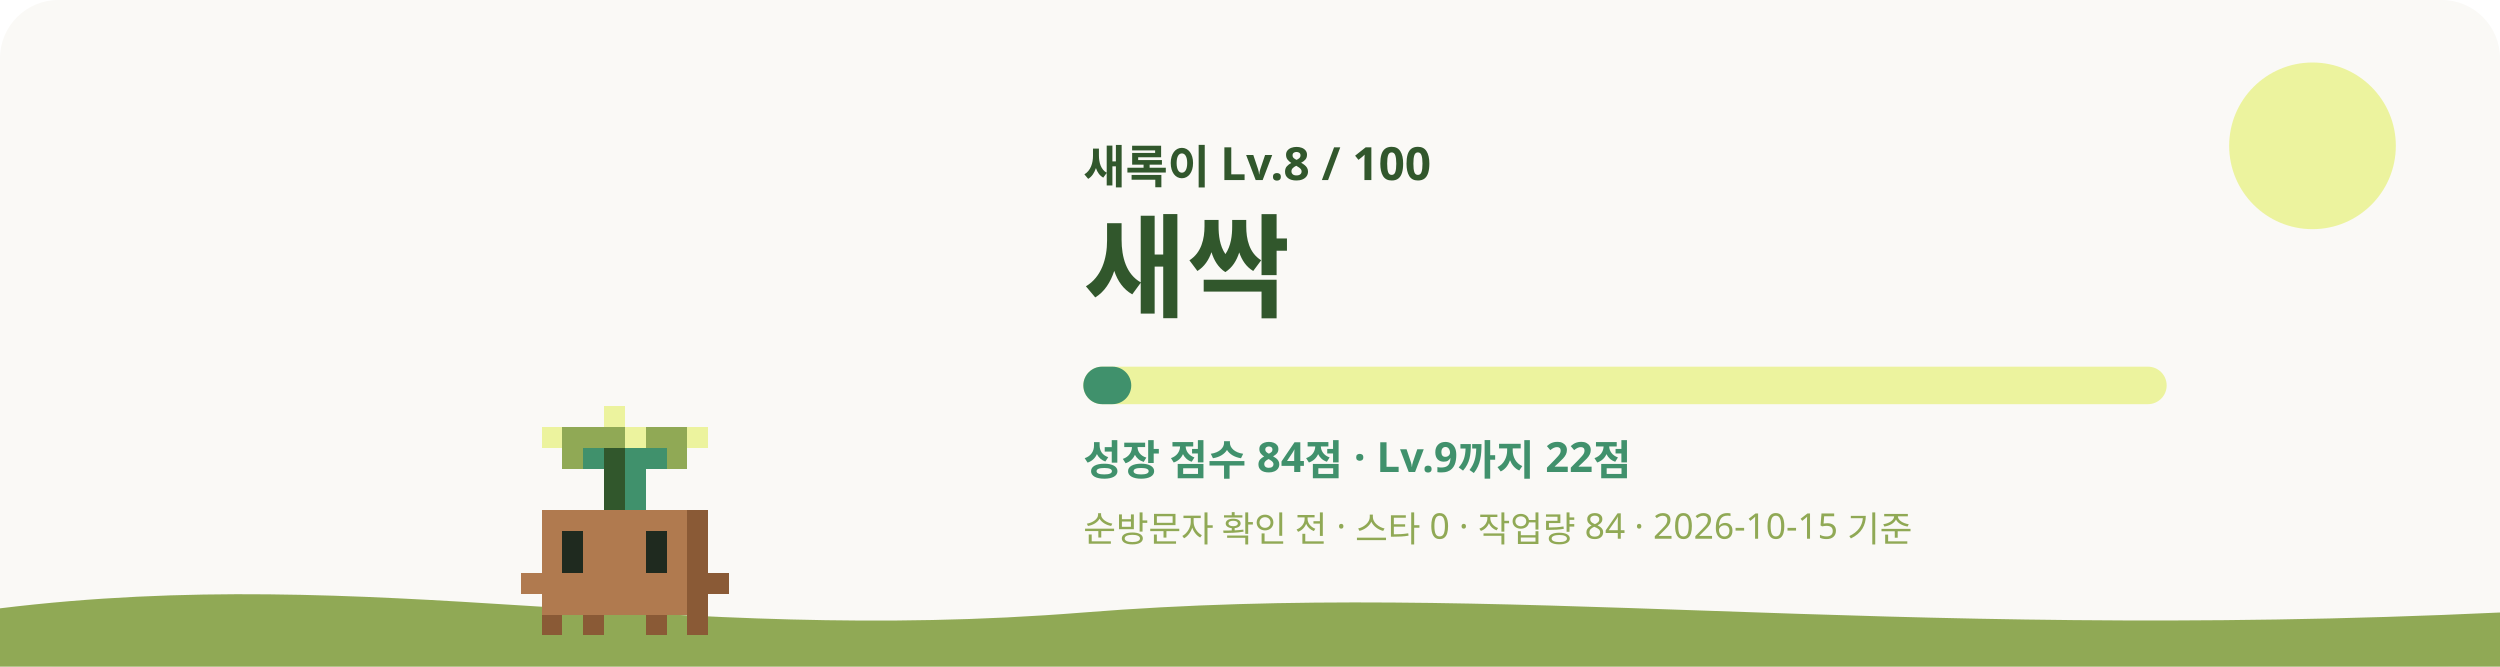
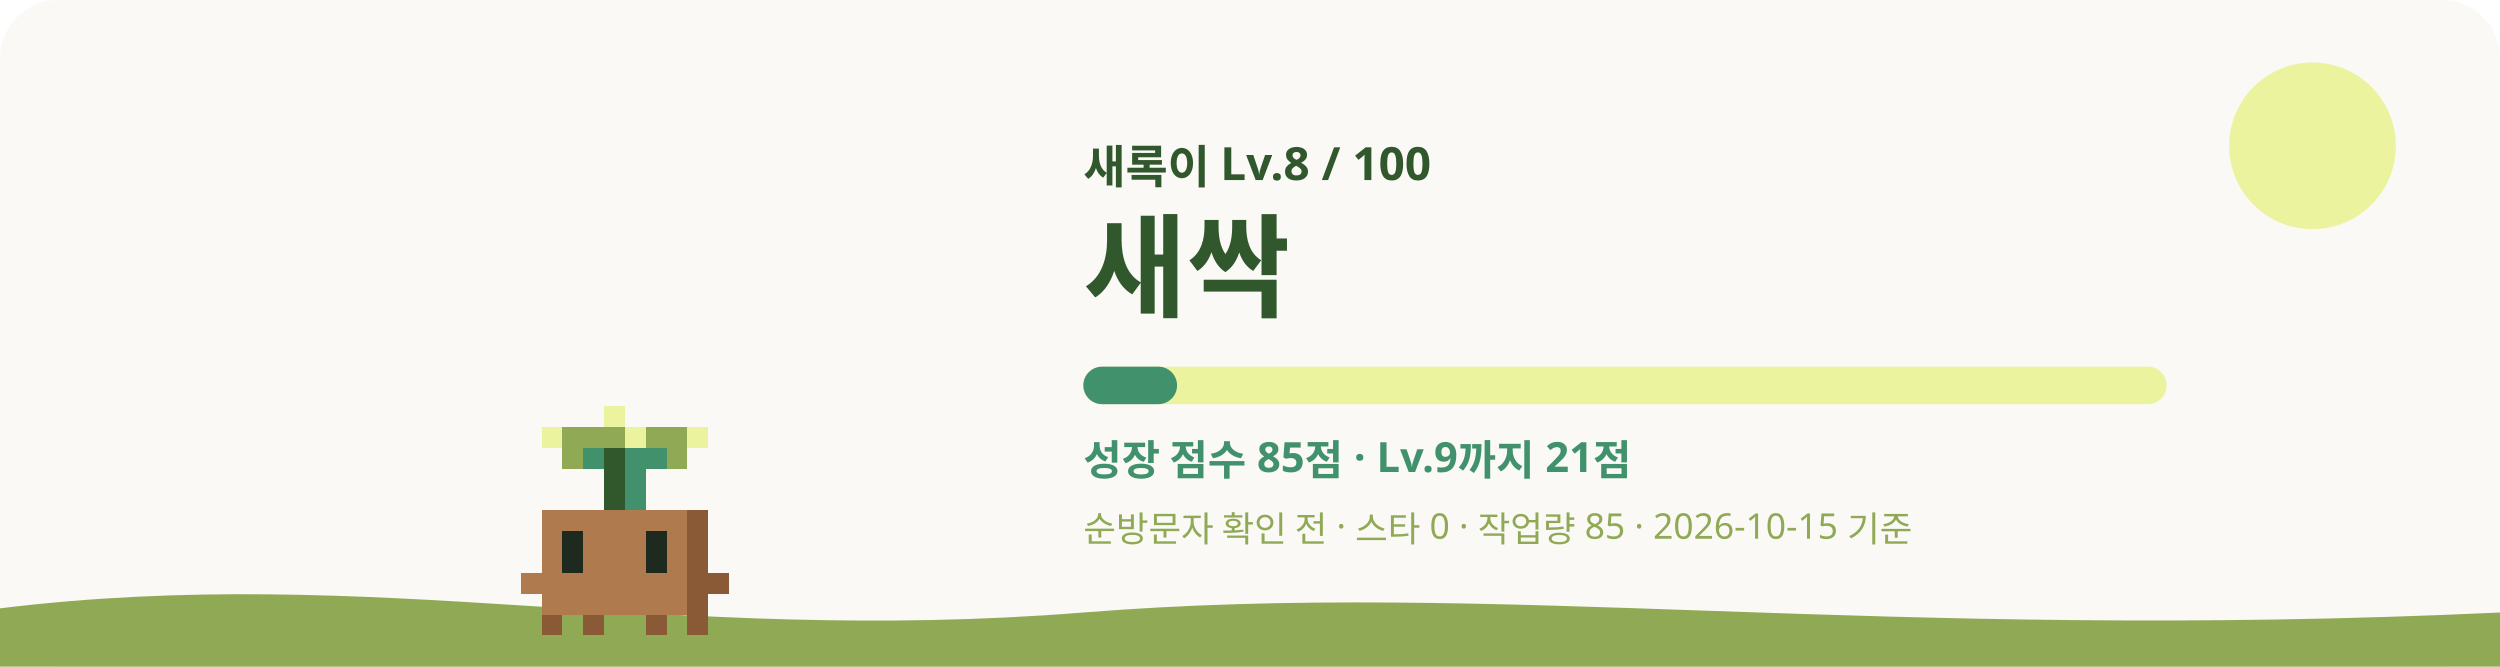
<svg xmlns="http://www.w3.org/2000/svg" viewBox="0 0 1200 320" role="img" aria-labelledby="title desc">
  <style>
    #sway { animation: sway 3.2s ease-in-out infinite; transform-origin: 240px 620px; }
    #eyes { animation: blink 4s infinite; transform-box: fill-box; transform-origin: center; }
    .glow { animation: glow 4s ease-in-out infinite; }
    .rays { animation: spin 40s linear infinite; }
    .spark { animation-name: rise; animation-iteration-count: infinite; animation-timing-function: ease-in-out; opacity: 0; }
    @keyframes sway { 0%, 100% { transform: rotate(-1.2deg); } 50% { transform: rotate(1.2deg); } }
    @keyframes blink { 0%, 92%, 100% { transform: scaleY(1); } 95% { transform: scaleY(0.1); } }
    @keyframes glow { 0%, 100% { opacity: 0.75; } 50% { opacity: 1; } }
    @keyframes spin { to { transform: rotate(360deg); } }
    @keyframes rise { 0% { transform: translateY(0); opacity: 0; } 30% { opacity: 1; } 100% { transform: translateY(-36px); opacity: 0; } }
    @media (prefers-reduced-motion: reduce) { #sway, #eyes, .glow, .rays { animation: none; } .spark { animation: none; opacity: 0.8; } }
  </style>
  <rect width="1200" height="320" rx="28" fill="#FAF9F6" />
  <circle cx="1110" cy="70" r="40" fill="#ECF39E" />
  <path d="M0 292c180-22 320 18 520 2s380 14 680 0v26H0z" fill="#90A955" />
  <g transform="translate(60 -315)">
    <g id="sway" shape-rendering="crispEdges">
      <rect x="230" y="510" width="10" height="10" fill="#ECF39E" />
      <rect x="200" y="520" width="10" height="10" fill="#ECF39E" />
      <rect x="210" y="520" width="30" height="10" fill="#90A955" />
      <rect x="240" y="520" width="10" height="10" fill="#ECF39E" />
      <rect x="250" y="520" width="20" height="10" fill="#90A955" />
      <rect x="270" y="520" width="10" height="10" fill="#ECF39E" />
      <rect x="210" y="530" width="10" height="10" fill="#90A955" />
      <rect x="220" y="530" width="10" height="10" fill="#40916C" />
      <rect x="230" y="530" width="10" height="10" fill="#31572C" />
      <rect x="240" y="530" width="20" height="10" fill="#40916C" />
      <rect x="260" y="530" width="10" height="10" fill="#90A955" />
      <rect x="230" y="540" width="10" height="10" fill="#31572C" />
      <rect x="240" y="540" width="10" height="10" fill="#40916C" />
      <rect x="230" y="550" width="10" height="10" fill="#31572C" />
      <rect x="240" y="550" width="10" height="10" fill="#40916C" />
      <rect x="200" y="560" width="70" height="10" fill="#B07A4F" />
      <rect x="270" y="560" width="10" height="10" fill="#8A5A36" />
      <rect x="200" y="570" width="10" height="10" fill="#B07A4F" />
      <rect x="220" y="570" width="30" height="10" fill="#B07A4F" />
      <rect x="260" y="570" width="10" height="10" fill="#B07A4F" />
      <rect x="270" y="570" width="10" height="10" fill="#8A5A36" />
      <rect x="200" y="580" width="10" height="10" fill="#B07A4F" />
      <rect x="220" y="580" width="30" height="10" fill="#B07A4F" />
      <rect x="260" y="580" width="10" height="10" fill="#B07A4F" />
      <rect x="270" y="580" width="10" height="10" fill="#8A5A36" />
      <rect x="190" y="590" width="80" height="10" fill="#B07A4F" />
      <rect x="270" y="590" width="20" height="10" fill="#8A5A36" />
      <rect x="200" y="600" width="70" height="10" fill="#B07A4F" />
      <rect x="270" y="600" width="10" height="10" fill="#8A5A36" />
      <rect x="200" y="610" width="10" height="10" fill="#8A5A36" />
      <rect x="220" y="610" width="10" height="10" fill="#8A5A36" />
      <rect x="250" y="610" width="10" height="10" fill="#8A5A36" />
      <rect x="270" y="610" width="10" height="10" fill="#8A5A36" />
      <g id="eyes">
        <rect x="210" y="570" width="10" height="10" fill="#1F2A1F" />
        <rect x="250" y="570" width="10" height="10" fill="#1F2A1F" />
        <rect x="210" y="580" width="10" height="10" fill="#1F2A1F" />
        <rect x="250" y="580" width="10" height="10" fill="#1F2A1F" />
      </g>
    </g>
  </g>
  <text x="520" y="88" fill="#31572C" font-size="22" font-weight="700" font-family="Pretendard, Apple SD Gothic Neo, Noto Sans KR, sans-serif">새록이 Lv.8 / 100</text>
  <text x="520" y="148" fill="#31572C" font-size="54" font-weight="800" font-family="Pretendard, Apple SD Gothic Neo, Noto Sans KR, sans-serif">새싹</text>
  <rect x="520" y="176" width="520" height="18" rx="9" fill="#ECF39E" />
-   <rect x="520" y="176" width="23" height="18" rx="9" fill="#40916C" />
-   <text x="520" y="228" fill="#40916C" font-size="20" font-weight="600" font-family="Pretendard, Apple SD Gothic Neo, Noto Sans KR, sans-serif">성장 점수 84점 · Lv.9까지 22점</text>
-   <text x="520" y="260" fill="#90A955" font-size="17" font-weight="500" font-family="Pretendard, Apple SD Gothic Neo, Noto Sans KR, sans-serif">순방문자 확인 전 · 스타 0 · 작업량 84 · 2026-10-15 기준</text>
+   <rect x="520" y="176" width="45" height="18" rx="9" fill="#40916C" />
+   <text x="520" y="228" fill="#40916C" font-size="20" font-weight="600" font-family="Pretendard, Apple SD Gothic Neo, Noto Sans KR, sans-serif">성장 점수 85점 · Lv.9까지 21점</text>
+   <text x="520" y="260" fill="#90A955" font-size="17" font-weight="500" font-family="Pretendard, Apple SD Gothic Neo, Noto Sans KR, sans-serif">순방문자 확인 전 · 스타 0 · 작업량 85 · 2026-10-15 기준</text>
</svg>
